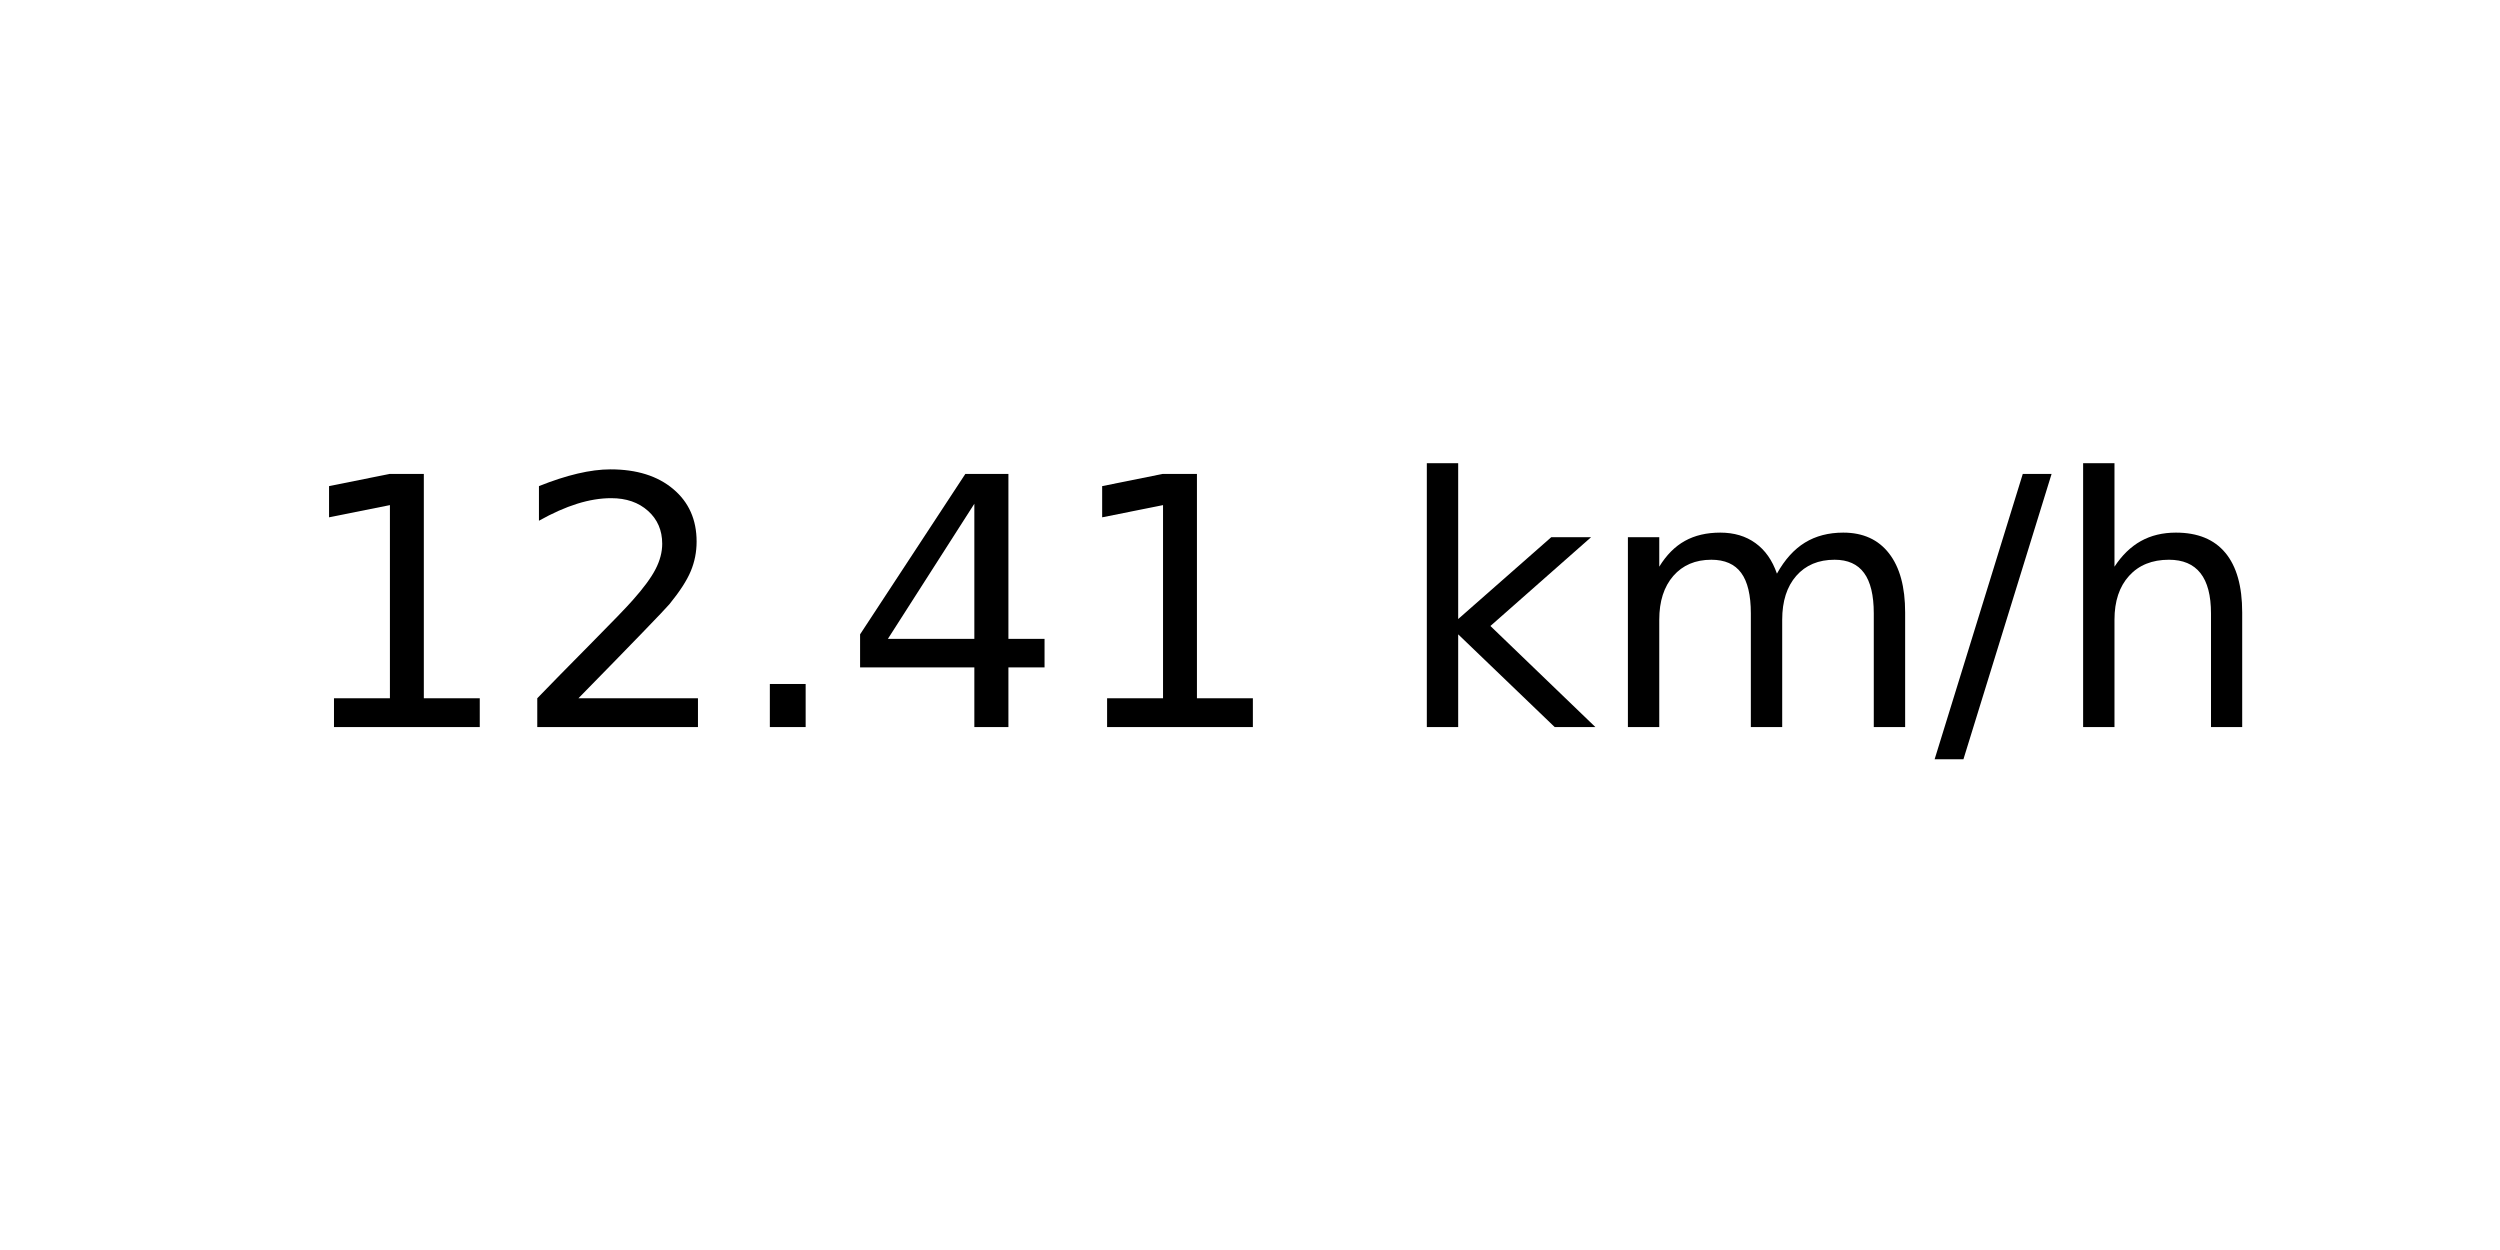
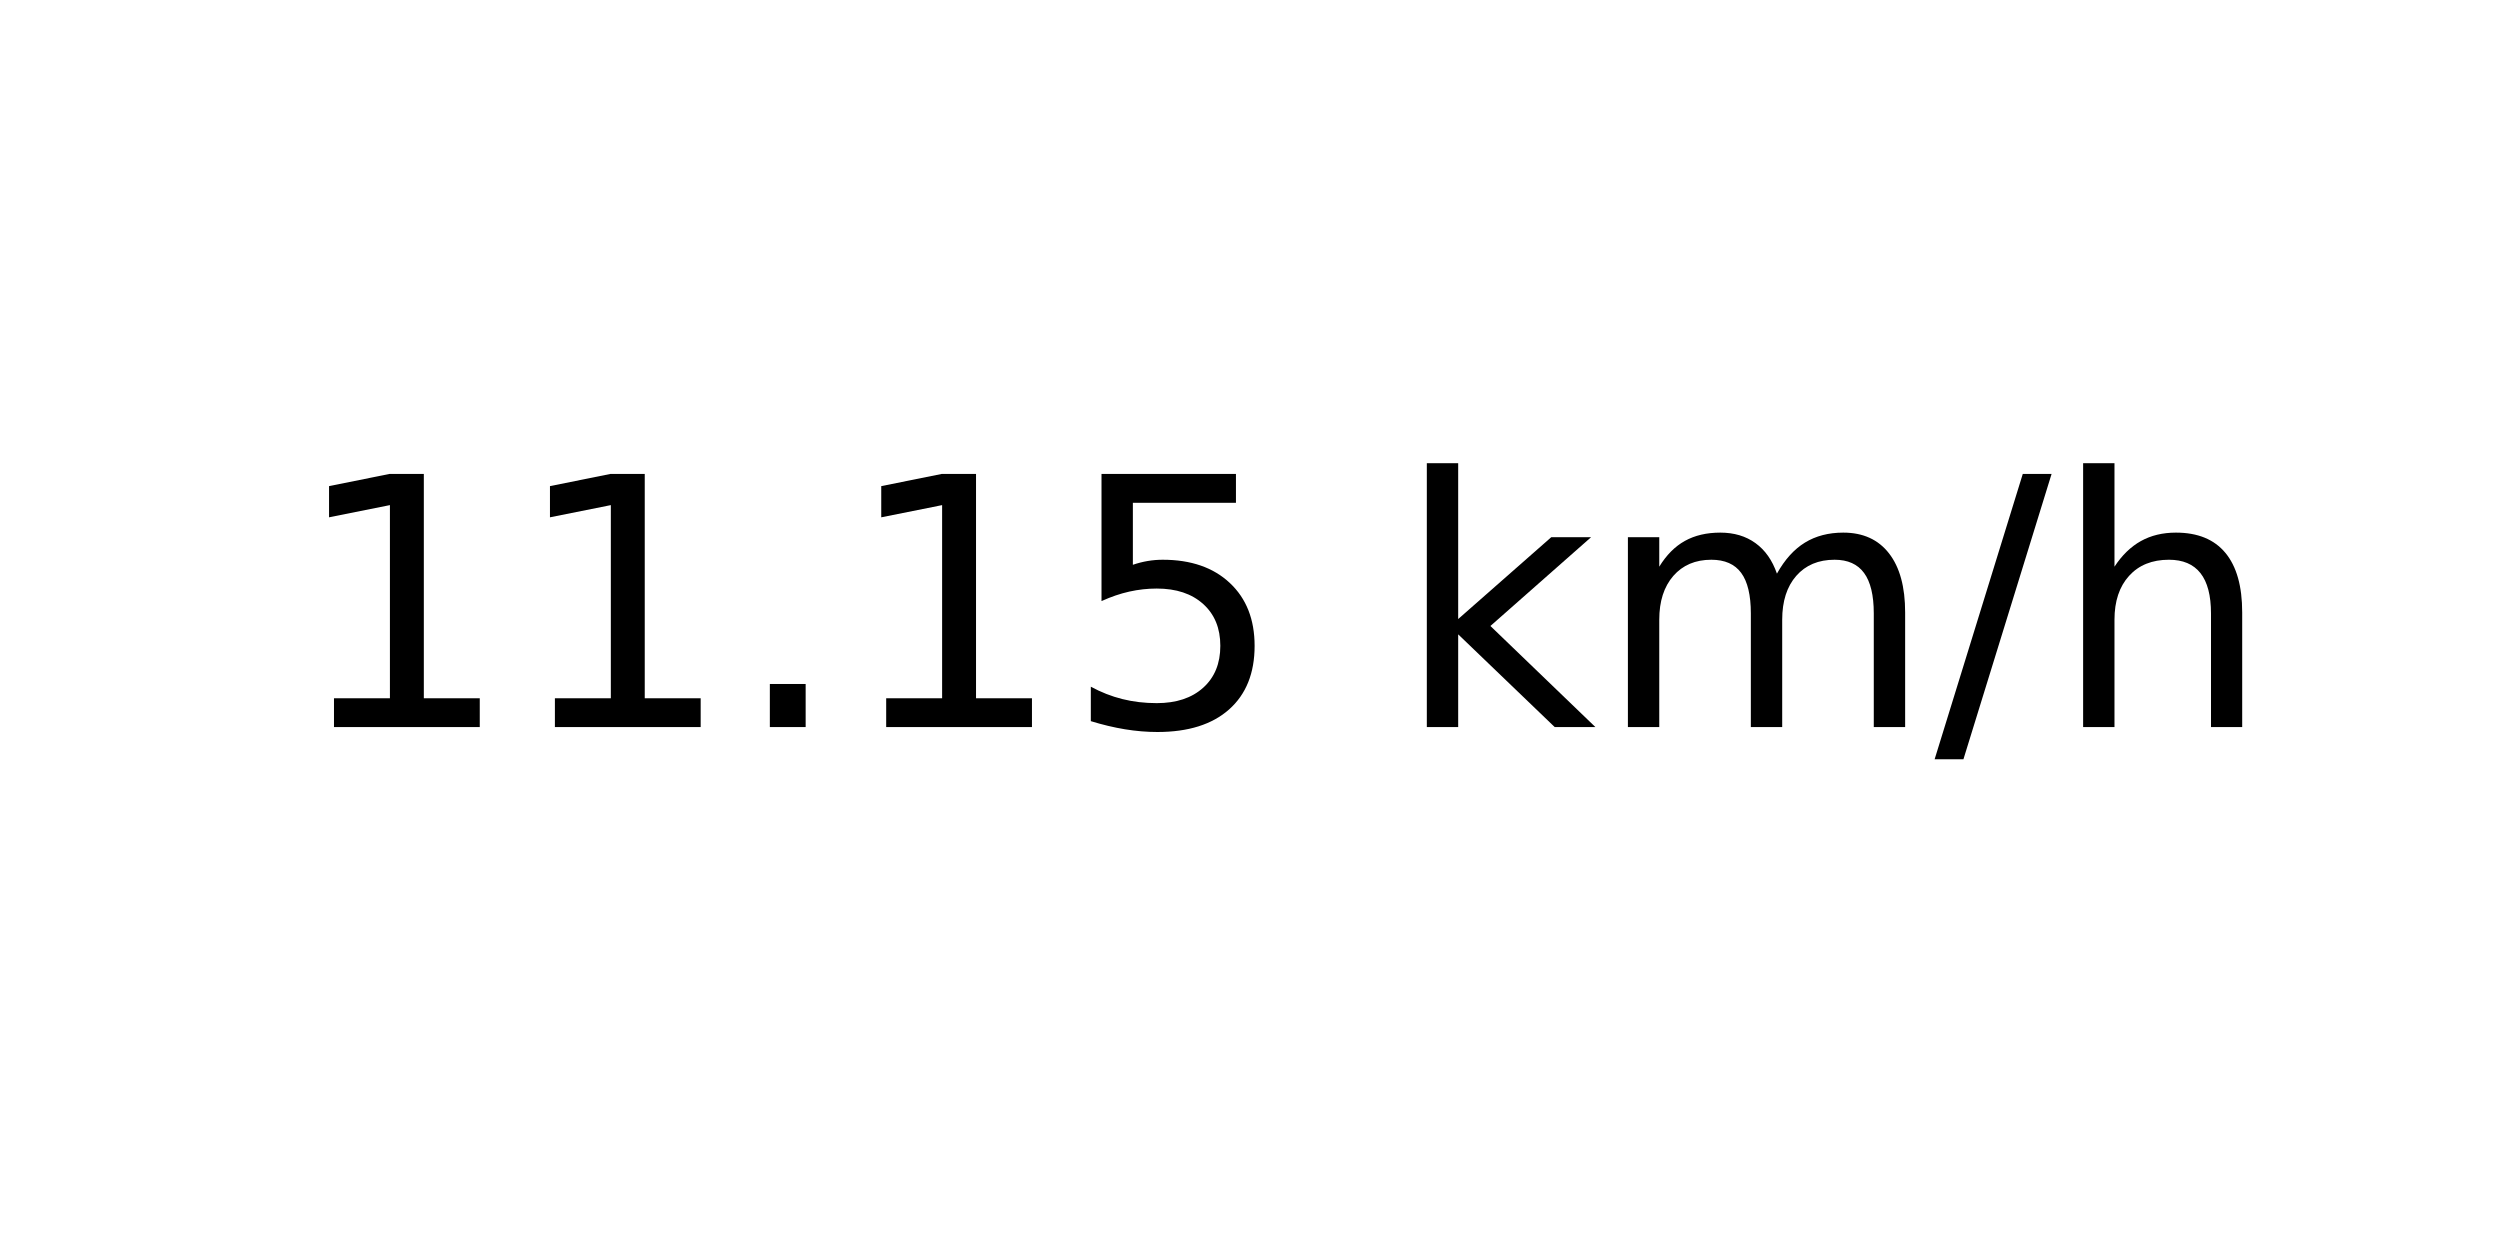
<svg xmlns="http://www.w3.org/2000/svg" xmlns:xlink="http://www.w3.org/1999/xlink" width="72pt" height="36pt" viewBox="0 0 72 36" version="1.1">
  <defs>
    <style type="text/css">*{stroke-linejoin: round; stroke-linecap: butt}</style>
  </defs>
  <g id="figure_1">
    <g id="axes_1">
      <g id="text_1">
        <g transform="translate(8.378125 20.93937) scale(0.1 -0.1)">
          <defs>
            <path id="DejaVuSans-31" d="M 794 531  L 1825 531  L 1825 4091  L 703 3866  L 703 4441  L 1819 4666  L 2450 4666  L 2450 531  L 3481 531  L 3481 0  L 794 0  L 794 531  z " transform="scale(0.015625)" />
-             <path id="DejaVuSans-32" d="M 1228 531  L 3431 531  L 3431 0  L 469 0  L 469 531  Q 828 903 1448 1529  Q 2069 2156 2228 2338  Q 2531 2678 2651 2914  Q 2772 3150 2772 3378  Q 2772 3750 2511 3984  Q 2250 4219 1831 4219  Q 1534 4219 1204 4116  Q 875 4013 500 3803  L 500 4441  Q 881 4594 1212 4672  Q 1544 4750 1819 4750  Q 2544 4750 2975 4387  Q 3406 4025 3406 3419  Q 3406 3131 3298 2873  Q 3191 2616 2906 2266  Q 2828 2175 2409 1742  Q 1991 1309 1228 531  z " transform="scale(0.015625)" />
            <path id="DejaVuSans-2e" d="M 684 794  L 1344 794  L 1344 0  L 684 0  L 684 794  z " transform="scale(0.015625)" />
-             <path id="DejaVuSans-34" d="M 2419 4116  L 825 1625  L 2419 1625  L 2419 4116  z M 2253 4666  L 3047 4666  L 3047 1625  L 3713 1625  L 3713 1100  L 3047 1100  L 3047 0  L 2419 0  L 2419 1100  L 313 1100  L 313 1709  L 2253 4666  z " transform="scale(0.015625)" />
+             <path id="DejaVuSans-35" d="M 691 4666  L 3169 4666  L 3169 4134  L 1269 4134  L 1269 2991  Q 1406 3038 1543 3061  Q 1681 3084 1819 3084  Q 2600 3084 3056 2656  Q 3513 2228 3513 1497  Q 3513 744 3044 326  Q 2575 -91 1722 -91  Q 1428 -91 1123 -41  Q 819 9 494 109  L 494 744  Q 775 591 1075 516  Q 1375 441 1709 441  Q 2250 441 2565 725  Q 2881 1009 2881 1497  Q 2881 1984 2565 2268  Q 2250 2553 1709 2553  Q 1456 2553 1204 2497  Q 953 2441 691 2322  L 691 4666  z " transform="scale(0.015625)" />
            <path id="DejaVuSans-20" transform="scale(0.015625)" />
            <path id="DejaVuSans-6b" d="M 581 4863  L 1159 4863  L 1159 1991  L 2875 3500  L 3609 3500  L 1753 1863  L 3688 0  L 2938 0  L 1159 1709  L 1159 0  L 581 0  L 581 4863  z " transform="scale(0.015625)" />
            <path id="DejaVuSans-6d" d="M 3328 2828  Q 3544 3216 3844 3400  Q 4144 3584 4550 3584  Q 5097 3584 5394 3201  Q 5691 2819 5691 2113  L 5691 0  L 5113 0  L 5113 2094  Q 5113 2597 4934 2840  Q 4756 3084 4391 3084  Q 3944 3084 3684 2787  Q 3425 2491 3425 1978  L 3425 0  L 2847 0  L 2847 2094  Q 2847 2600 2669 2842  Q 2491 3084 2119 3084  Q 1678 3084 1418 2786  Q 1159 2488 1159 1978  L 1159 0  L 581 0  L 581 3500  L 1159 3500  L 1159 2956  Q 1356 3278 1631 3431  Q 1906 3584 2284 3584  Q 2666 3584 2933 3390  Q 3200 3197 3328 2828  z " transform="scale(0.015625)" />
            <path id="DejaVuSans-2f" d="M 1625 4666  L 2156 4666  L 531 -594  L 0 -594  L 1625 4666  z " transform="scale(0.015625)" />
            <path id="DejaVuSans-68" d="M 3513 2113  L 3513 0  L 2938 0  L 2938 2094  Q 2938 2591 2744 2837  Q 2550 3084 2163 3084  Q 1697 3084 1428 2787  Q 1159 2491 1159 1978  L 1159 0  L 581 0  L 581 4863  L 1159 4863  L 1159 2956  Q 1366 3272 1645 3428  Q 1925 3584 2291 3584  Q 2894 3584 3203 3211  Q 3513 2838 3513 2113  z " transform="scale(0.015625)" />
          </defs>
          <use xlink:href="#DejaVuSans-31" />
-           <use xlink:href="#DejaVuSans-32" x="63.623" />
+           <use xlink:href="#DejaVuSans-31" x="63.623" />
          <use xlink:href="#DejaVuSans-2e" x="127.246" />
-           <use xlink:href="#DejaVuSans-34" x="159.033" />
-           <use xlink:href="#DejaVuSans-31" x="222.656" />
+           <use xlink:href="#DejaVuSans-31" x="159.033" />
+           <use xlink:href="#DejaVuSans-35" x="222.656" />
          <use xlink:href="#DejaVuSans-20" x="286.279" />
          <use xlink:href="#DejaVuSans-6b" x="318.066" />
          <use xlink:href="#DejaVuSans-6d" x="375.977" />
          <use xlink:href="#DejaVuSans-2f" x="473.389" />
          <use xlink:href="#DejaVuSans-68" x="507.08" />
        </g>
      </g>
    </g>
  </g>
</svg>
